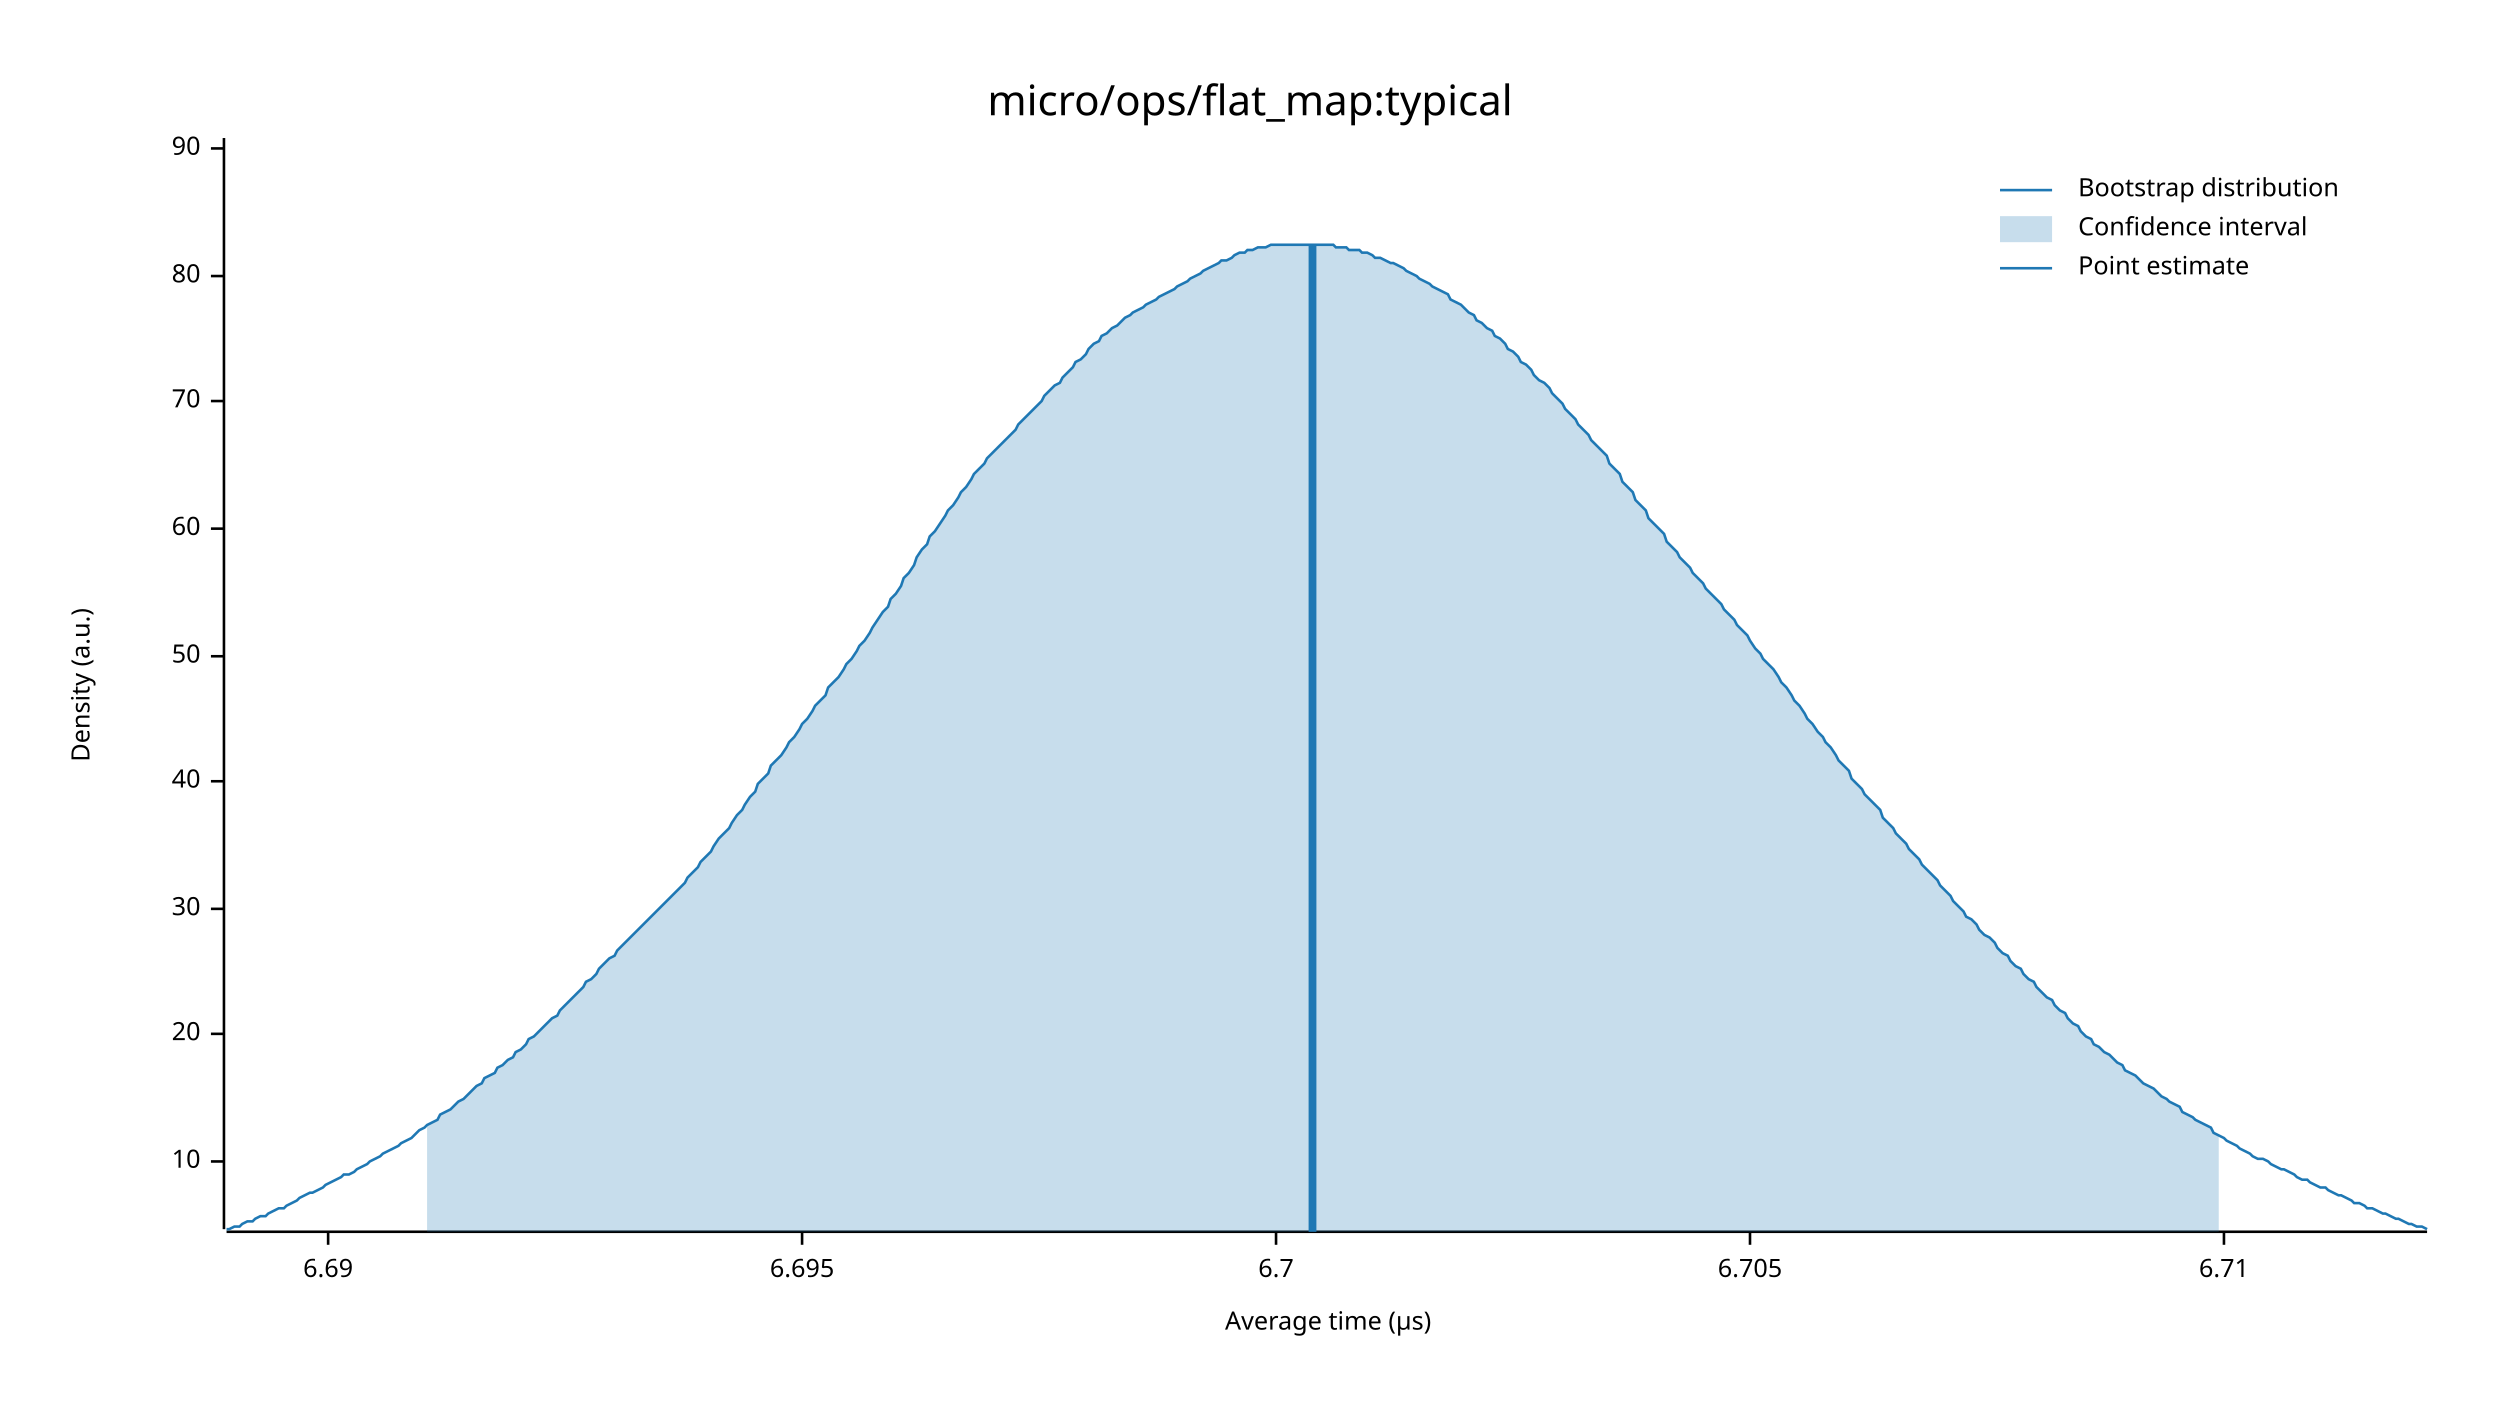
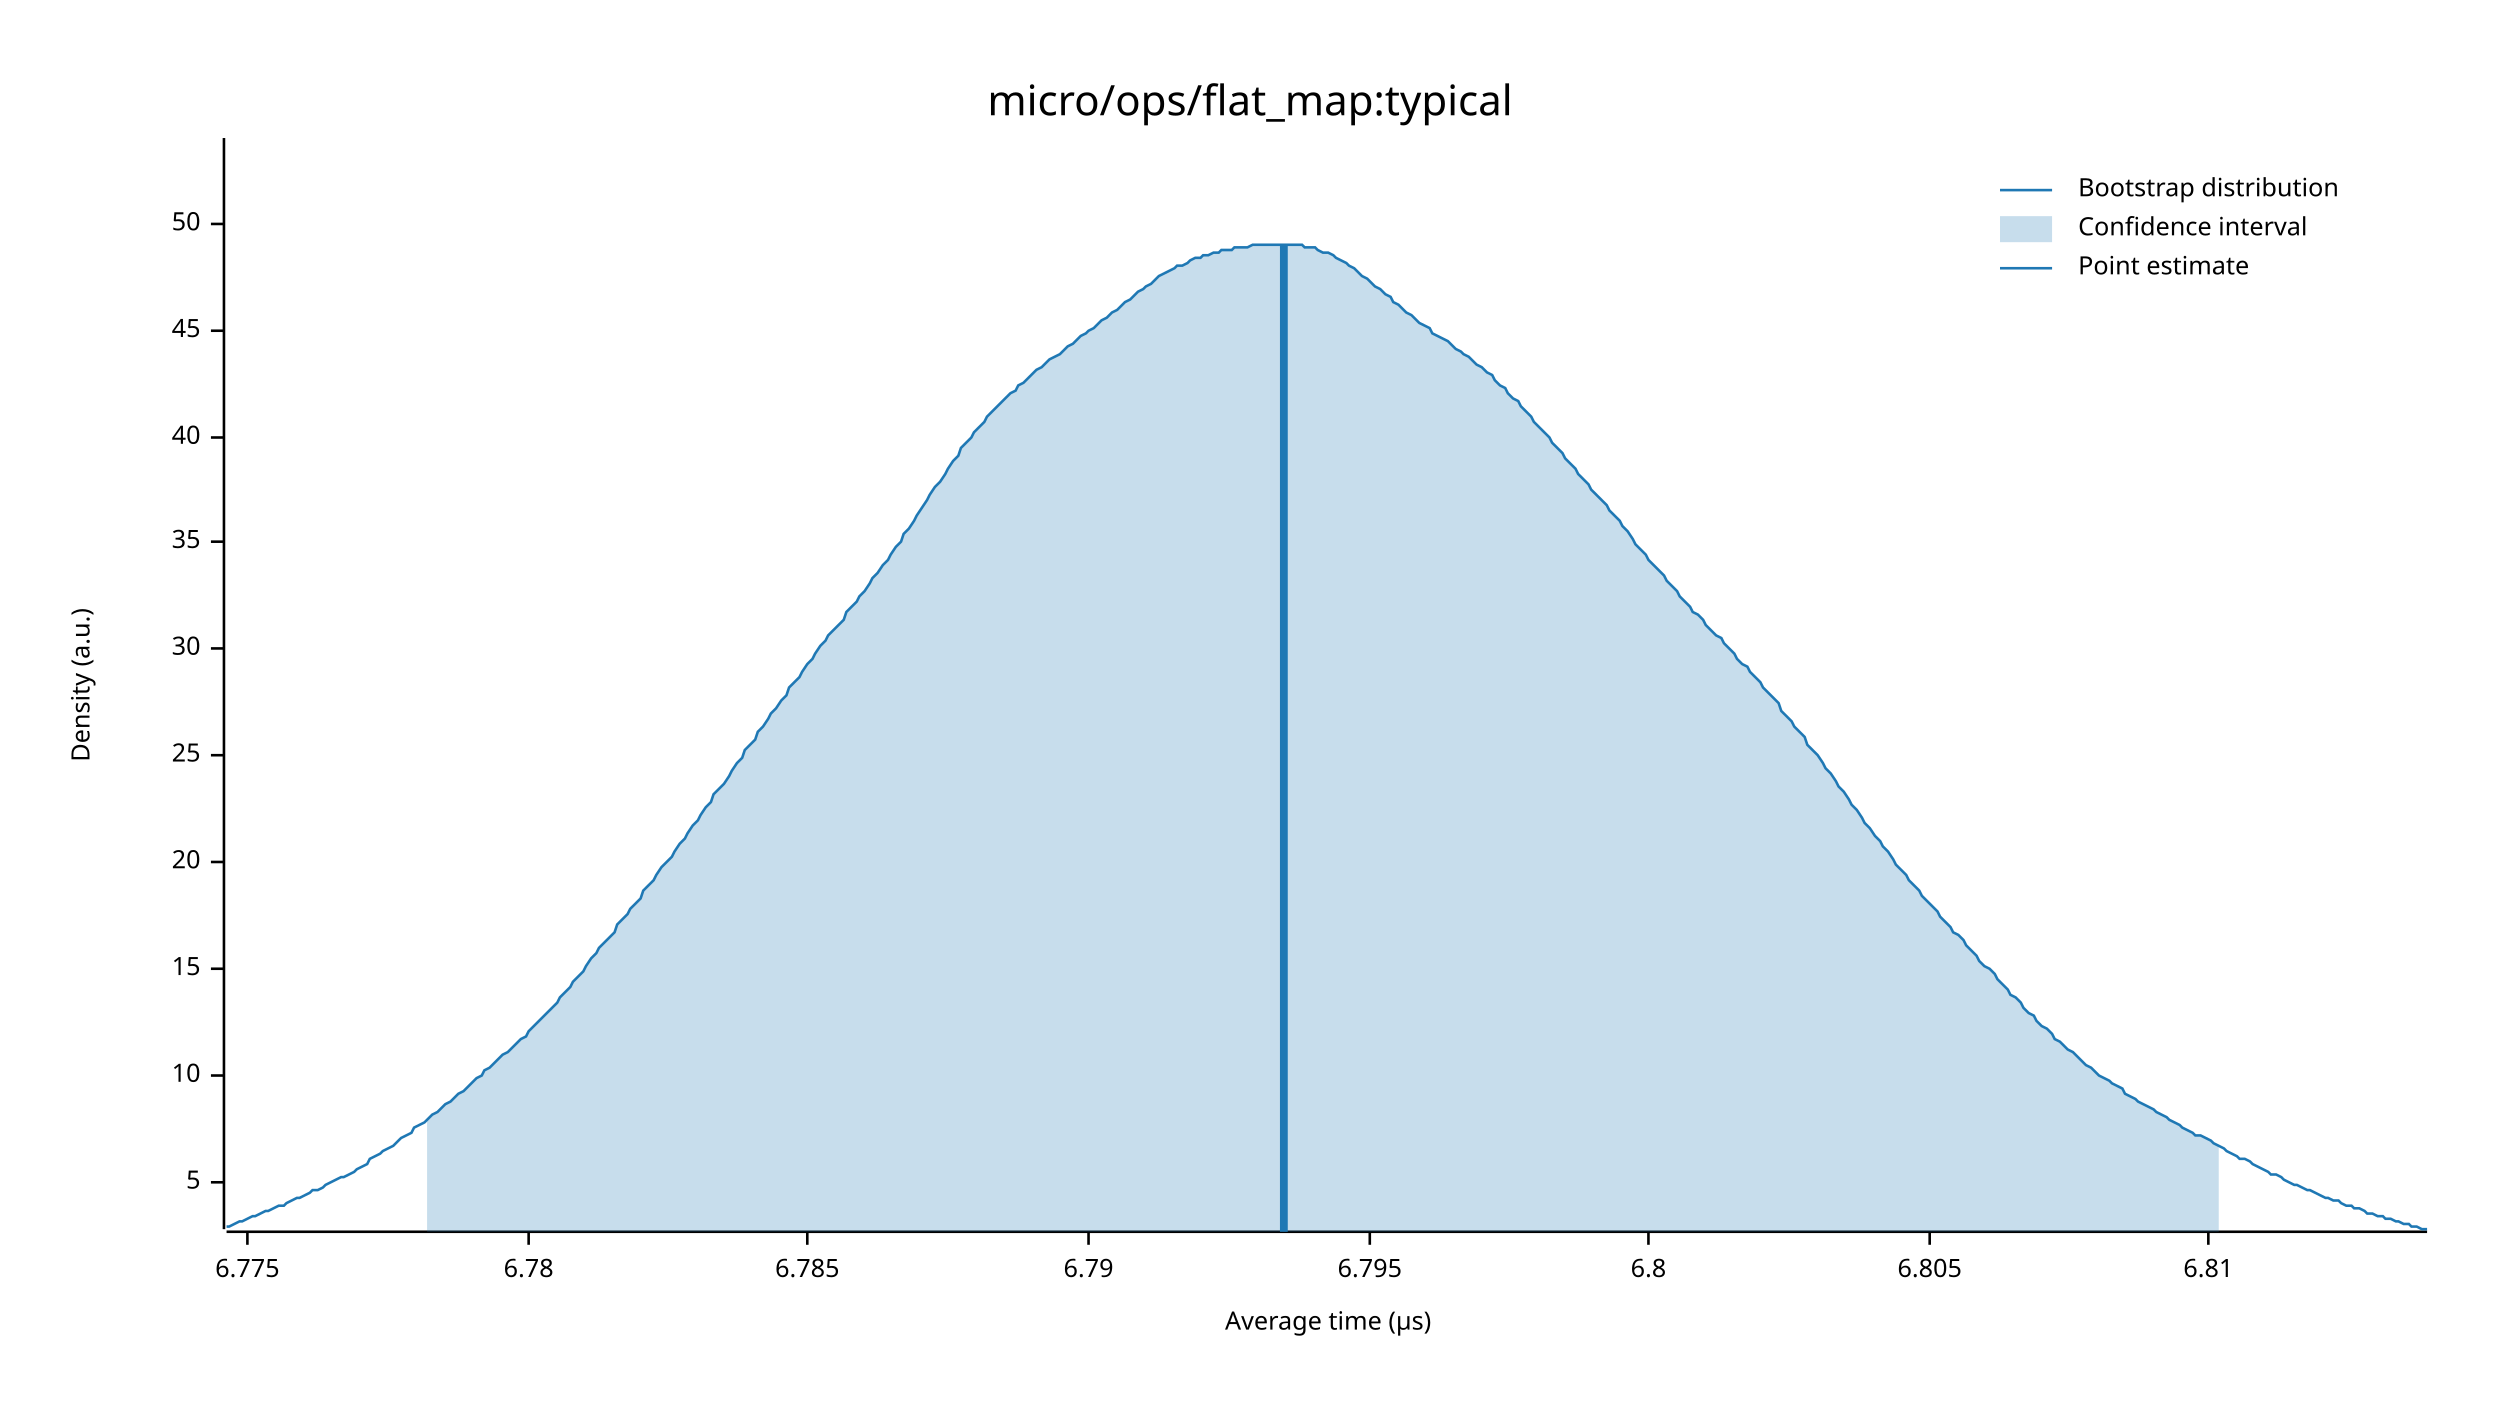
<svg xmlns="http://www.w3.org/2000/svg" width="960" height="540" viewBox="0 0 960 540">
  <text x="480" y="32" dy="0.76em" text-anchor="middle" font-family="sans-serif" font-size="16.129" opacity="1" fill="#000000">
micro/ops/flat_map:typical
</text>
  <text x="27" y="263" dy="0.76em" text-anchor="middle" font-family="sans-serif" font-size="9.677" opacity="1" fill="#000000" transform="rotate(270, 27, 263)">
Density (a.u.)
</text>
  <text x="510" y="513" dy="-0.5ex" text-anchor="middle" font-family="sans-serif" font-size="9.677" opacity="1" fill="#000000">
Average time (µs)
</text>
  <polyline fill="none" opacity="1" stroke="#000000" stroke-width="1" points="86,53 86,472 " />
-   <text x="77" y="446" dy="0.5ex" text-anchor="end" font-family="sans-serif" font-size="9.677" opacity="1" fill="#000000">
+   <text x="77" y="454" dy="0.5ex" text-anchor="end" font-family="sans-serif" font-size="9.677" opacity="1" fill="#000000">
+ 5
+ </text>
+   <polyline fill="none" opacity="1" stroke="#000000" stroke-width="1" points="81,454 86,454 " />
+   <text x="77" y="413" dy="0.5ex" text-anchor="end" font-family="sans-serif" font-size="9.677" opacity="1" fill="#000000">
10
</text>
-   <polyline fill="none" opacity="1" stroke="#000000" stroke-width="1" points="81,446 86,446 " />
-   <text x="77" y="397" dy="0.5ex" text-anchor="end" font-family="sans-serif" font-size="9.677" opacity="1" fill="#000000">
+   <polyline fill="none" opacity="1" stroke="#000000" stroke-width="1" points="81,413 86,413 " />
+   <text x="77" y="372" dy="0.5ex" text-anchor="end" font-family="sans-serif" font-size="9.677" opacity="1" fill="#000000">
+ 15
+ </text>
+   <polyline fill="none" opacity="1" stroke="#000000" stroke-width="1" points="81,372 86,372 " />
+   <text x="77" y="331" dy="0.5ex" text-anchor="end" font-family="sans-serif" font-size="9.677" opacity="1" fill="#000000">
20
</text>
-   <polyline fill="none" opacity="1" stroke="#000000" stroke-width="1" points="81,397 86,397 " />
-   <text x="77" y="349" dy="0.5ex" text-anchor="end" font-family="sans-serif" font-size="9.677" opacity="1" fill="#000000">
+   <polyline fill="none" opacity="1" stroke="#000000" stroke-width="1" points="81,331 86,331 " />
+   <text x="77" y="290" dy="0.5ex" text-anchor="end" font-family="sans-serif" font-size="9.677" opacity="1" fill="#000000">
+ 25
+ </text>
+   <polyline fill="none" opacity="1" stroke="#000000" stroke-width="1" points="81,290 86,290 " />
+   <text x="77" y="249" dy="0.5ex" text-anchor="end" font-family="sans-serif" font-size="9.677" opacity="1" fill="#000000">
30
</text>
-   <polyline fill="none" opacity="1" stroke="#000000" stroke-width="1" points="81,349 86,349 " />
-   <text x="77" y="300" dy="0.5ex" text-anchor="end" font-family="sans-serif" font-size="9.677" opacity="1" fill="#000000">
+   <polyline fill="none" opacity="1" stroke="#000000" stroke-width="1" points="81,249 86,249 " />
+   <text x="77" y="208" dy="0.5ex" text-anchor="end" font-family="sans-serif" font-size="9.677" opacity="1" fill="#000000">
+ 35
+ </text>
+   <polyline fill="none" opacity="1" stroke="#000000" stroke-width="1" points="81,208 86,208 " />
+   <text x="77" y="168" dy="0.5ex" text-anchor="end" font-family="sans-serif" font-size="9.677" opacity="1" fill="#000000">
40
</text>
-   <polyline fill="none" opacity="1" stroke="#000000" stroke-width="1" points="81,300 86,300 " />
-   <text x="77" y="252" dy="0.5ex" text-anchor="end" font-family="sans-serif" font-size="9.677" opacity="1" fill="#000000">
+   <polyline fill="none" opacity="1" stroke="#000000" stroke-width="1" points="81,168 86,168 " />
+   <text x="77" y="127" dy="0.5ex" text-anchor="end" font-family="sans-serif" font-size="9.677" opacity="1" fill="#000000">
+ 45
+ </text>
+   <polyline fill="none" opacity="1" stroke="#000000" stroke-width="1" points="81,127 86,127 " />
+   <text x="77" y="86" dy="0.5ex" text-anchor="end" font-family="sans-serif" font-size="9.677" opacity="1" fill="#000000">
50
</text>
-   <polyline fill="none" opacity="1" stroke="#000000" stroke-width="1" points="81,252 86,252 " />
-   <text x="77" y="203" dy="0.5ex" text-anchor="end" font-family="sans-serif" font-size="9.677" opacity="1" fill="#000000">
- 60
+   <polyline fill="none" opacity="1" stroke="#000000" stroke-width="1" points="81,86 86,86 " />
+   <polyline fill="none" opacity="1" stroke="#000000" stroke-width="1" points="87,473 932,473 " />
+   <text x="95" y="483" dy="0.76em" text-anchor="middle" font-family="sans-serif" font-size="9.677" opacity="1" fill="#000000">
+ 6.775
</text>
-   <polyline fill="none" opacity="1" stroke="#000000" stroke-width="1" points="81,203 86,203 " />
-   <text x="77" y="154" dy="0.5ex" text-anchor="end" font-family="sans-serif" font-size="9.677" opacity="1" fill="#000000">
- 70
+   <polyline fill="none" opacity="1" stroke="#000000" stroke-width="1" points="95,473 95,478 " />
+   <text x="203" y="483" dy="0.76em" text-anchor="middle" font-family="sans-serif" font-size="9.677" opacity="1" fill="#000000">
+ 6.78
</text>
-   <polyline fill="none" opacity="1" stroke="#000000" stroke-width="1" points="81,154 86,154 " />
-   <text x="77" y="106" dy="0.5ex" text-anchor="end" font-family="sans-serif" font-size="9.677" opacity="1" fill="#000000">
- 80
+   <polyline fill="none" opacity="1" stroke="#000000" stroke-width="1" points="203,473 203,478 " />
+   <text x="310" y="483" dy="0.76em" text-anchor="middle" font-family="sans-serif" font-size="9.677" opacity="1" fill="#000000">
+ 6.785
</text>
-   <polyline fill="none" opacity="1" stroke="#000000" stroke-width="1" points="81,106 86,106 " />
-   <text x="77" y="57" dy="0.5ex" text-anchor="end" font-family="sans-serif" font-size="9.677" opacity="1" fill="#000000">
- 90
+   <polyline fill="none" opacity="1" stroke="#000000" stroke-width="1" points="310,473 310,478 " />
+   <text x="418" y="483" dy="0.76em" text-anchor="middle" font-family="sans-serif" font-size="9.677" opacity="1" fill="#000000">
+ 6.79
</text>
-   <polyline fill="none" opacity="1" stroke="#000000" stroke-width="1" points="81,57 86,57 " />
-   <polyline fill="none" opacity="1" stroke="#000000" stroke-width="1" points="87,473 932,473 " />
-   <text x="126" y="483" dy="0.76em" text-anchor="middle" font-family="sans-serif" font-size="9.677" opacity="1" fill="#000000">
- 6.69
+   <polyline fill="none" opacity="1" stroke="#000000" stroke-width="1" points="418,473 418,478 " />
+   <text x="526" y="483" dy="0.76em" text-anchor="middle" font-family="sans-serif" font-size="9.677" opacity="1" fill="#000000">
+ 6.795
</text>
-   <polyline fill="none" opacity="1" stroke="#000000" stroke-width="1" points="126,473 126,478 " />
-   <text x="308" y="483" dy="0.76em" text-anchor="middle" font-family="sans-serif" font-size="9.677" opacity="1" fill="#000000">
- 6.695
+   <polyline fill="none" opacity="1" stroke="#000000" stroke-width="1" points="526,473 526,478 " />
+   <text x="633" y="483" dy="0.76em" text-anchor="middle" font-family="sans-serif" font-size="9.677" opacity="1" fill="#000000">
+ 6.8
</text>
-   <polyline fill="none" opacity="1" stroke="#000000" stroke-width="1" points="308,473 308,478 " />
-   <text x="490" y="483" dy="0.76em" text-anchor="middle" font-family="sans-serif" font-size="9.677" opacity="1" fill="#000000">
- 6.7
+   <polyline fill="none" opacity="1" stroke="#000000" stroke-width="1" points="633,473 633,478 " />
+   <text x="741" y="483" dy="0.76em" text-anchor="middle" font-family="sans-serif" font-size="9.677" opacity="1" fill="#000000">
+ 6.805
</text>
-   <polyline fill="none" opacity="1" stroke="#000000" stroke-width="1" points="490,473 490,478 " />
-   <text x="672" y="483" dy="0.76em" text-anchor="middle" font-family="sans-serif" font-size="9.677" opacity="1" fill="#000000">
- 6.705
+   <polyline fill="none" opacity="1" stroke="#000000" stroke-width="1" points="741,473 741,478 " />
+   <text x="848" y="483" dy="0.76em" text-anchor="middle" font-family="sans-serif" font-size="9.677" opacity="1" fill="#000000">
+ 6.81
</text>
-   <polyline fill="none" opacity="1" stroke="#000000" stroke-width="1" points="672,473 672,478 " />
-   <text x="854" y="483" dy="0.76em" text-anchor="middle" font-family="sans-serif" font-size="9.677" opacity="1" fill="#000000">
- 6.71
- </text>
-   <polyline fill="none" opacity="1" stroke="#000000" stroke-width="1" points="854,473 854,478 " />
-   <polyline fill="none" opacity="1" stroke="#1F78B4" stroke-width="1" points="87,472 88,472 90,471 92,471 93,470 95,469 97,469 98,468 100,467 102,467 103,466 105,465 107,464 109,464 110,463 112,462 114,461 115,460 117,459 119,458 120,458 122,457 124,456 125,455 127,454 129,453 131,452 132,451 134,451 136,450 137,449 139,448 141,447 142,446 144,445 146,444 147,443 149,442 151,441 153,440 154,439 156,438 158,437 159,436 161,434 163,433 164,432 166,431 168,430 169,428 171,427 173,426 175,424 176,423 178,422 180,420 181,419 183,417 185,416 186,414 188,413 190,412 191,410 193,409 195,407 197,406 198,404 200,403 202,401 203,399 205,398 207,396 208,395 210,393 212,391 214,390 215,388 217,386 219,384 220,383 222,381 224,379 225,377 227,376 229,374 230,372 232,370 234,368 236,367 237,365 239,363 241,361 242,360 244,358 246,356 247,355 249,353 251,351 252,350 254,348 256,346 258,344 259,343 261,341 263,339 264,337 266,335 268,333 269,331 271,329 273,327 274,325 276,322 278,320 280,318 281,316 283,313 285,311 286,309 288,306 290,304 291,301 293,299 295,297 296,294 298,292 300,290 302,287 303,285 305,283 307,280 308,278 310,276 312,273 313,271 315,269 317,267 318,264 320,262 322,260 324,257 325,255 327,253 329,250 330,248 332,246 334,243 335,241 337,238 339,235 341,233 342,230 344,228 346,225 347,222 349,220 351,217 352,214 354,211 356,209 357,206 359,204 361,201 363,198 364,196 366,194 368,191 369,189 371,187 373,184 374,182 376,180 378,178 379,176 381,174 383,172 385,170 386,169 388,167 390,165 391,163 393,161 395,159 396,158 398,156 400,154 401,152 403,150 405,148 407,147 408,145 410,143 412,141 413,139 415,138 417,136 418,134 420,132 422,131 423,129 425,128 427,126 429,125 430,124 432,122 434,121 435,120 437,119 439,118 440,117 442,116 444,115 445,114 447,113 449,112 451,111 452,110 454,109 456,108 457,107 459,106 461,105 462,104 464,103 466,102 468,101 469,100 471,100 473,99 474,98 476,97 478,97 479,96 481,96 483,95 484,95 486,95 488,94 490,94 491,94 493,94 495,94 496,94 498,94 500,94 501,94 503,94 505,94 506,94 508,94 510,94 512,94 513,95 515,95 517,95 518,96 520,96 522,96 523,97 525,97 527,98 528,99 530,99 532,100 534,101 535,101 537,102 539,103 540,104 542,105 544,106 545,107 547,108 549,109 550,110 552,111 554,112 556,113 557,115 559,116 561,117 562,118 564,120 566,121 567,123 569,124 571,126 573,127 574,129 576,130 578,132 579,134 581,135 583,137 584,139 586,140 588,142 589,144 591,146 593,147 595,149 596,151 598,153 600,155 601,157 603,159 605,161 606,163 608,165 610,167 611,169 613,171 615,173 617,175 618,178 620,180 622,182 623,185 625,187 627,189 628,192 630,194 632,196 633,199 635,201 637,203 639,205 640,208 642,210 644,212 645,214 647,216 649,218 650,220 652,222 654,224 655,226 657,228 659,230 661,232 662,234 664,236 666,238 667,240 669,242 671,244 672,246 674,249 676,251 677,253 679,255 681,257 683,260 684,262 686,264 688,267 689,269 691,271 693,274 694,276 696,278 698,281 700,283 701,285 703,287 705,290 706,292 708,294 710,296 711,299 713,301 715,303 716,305 718,307 720,309 722,311 723,314 725,316 727,318 728,320 730,322 732,324 733,326 735,328 737,330 738,332 740,334 742,336 744,338 745,340 747,342 749,344 750,346 752,348 754,350 755,352 757,353 759,355 760,357 762,359 764,360 766,362 767,364 769,366 771,367 772,369 774,371 776,372 777,374 779,376 781,377 782,379 784,381 786,383 788,384 789,386 791,388 793,389 794,391 796,393 798,394 799,396 801,398 803,399 804,401 806,402 808,404 810,405 811,406 813,408 815,409 816,411 818,412 820,413 821,414 823,416 825,417 827,418 828,419 830,421 832,422 833,423 835,424 837,425 838,427 840,428 842,429 843,430 845,431 847,432 849,433 850,435 852,436 854,437 855,438 857,439 859,440 860,441 862,442 864,443 865,444 867,445 869,445 871,446 872,447 874,448 876,449 877,449 879,450 881,451 882,452 884,453 886,453 887,454 889,455 891,456 893,456 894,457 896,458 898,459 899,459 901,460 903,461 904,462 906,462 908,463 909,464 911,464 913,465 915,466 916,466 918,467 920,468 921,468 923,469 925,470 926,470 928,471 930,471 932,472 " />
-   <polygon opacity="0.25" fill="#1F78B4" points="164,432 166,431 168,430 169,428 171,427 173,426 175,424 176,423 178,422 180,420 181,419 183,417 185,416 186,414 188,413 190,412 191,410 193,409 195,407 197,406 198,404 200,403 202,401 203,399 205,398 207,396 208,395 210,393 212,391 214,390 215,388 217,386 219,384 220,383 222,381 224,379 225,377 227,376 229,374 230,372 232,370 234,368 236,367 237,365 239,363 241,361 242,360 244,358 246,356 247,355 249,353 251,351 252,350 254,348 256,346 258,344 259,343 261,341 263,339 264,337 266,335 268,333 269,331 271,329 273,327 274,325 276,322 278,320 280,318 281,316 283,313 285,311 286,309 288,306 290,304 291,301 293,299 295,297 296,294 298,292 300,290 302,287 303,285 305,283 307,280 308,278 310,276 312,273 313,271 315,269 317,267 318,264 320,262 322,260 324,257 325,255 327,253 329,250 330,248 332,246 334,243 335,241 337,238 339,235 341,233 342,230 344,228 346,225 347,222 349,220 351,217 352,214 354,211 356,209 357,206 359,204 361,201 363,198 364,196 366,194 368,191 369,189 371,187 373,184 374,182 376,180 378,178 379,176 381,174 383,172 385,170 386,169 388,167 390,165 391,163 393,161 395,159 396,158 398,156 400,154 401,152 403,150 405,148 407,147 408,145 410,143 412,141 413,139 415,138 417,136 418,134 420,132 422,131 423,129 425,128 427,126 429,125 430,124 432,122 434,121 435,120 437,119 439,118 440,117 442,116 444,115 445,114 447,113 449,112 451,111 452,110 454,109 456,108 457,107 459,106 461,105 462,104 464,103 466,102 468,101 469,100 471,100 473,99 474,98 476,97 478,97 479,96 481,96 483,95 484,95 486,95 488,94 490,94 491,94 493,94 495,94 496,94 498,94 500,94 501,94 503,94 505,94 506,94 508,94 510,94 512,94 513,95 515,95 517,95 518,96 520,96 522,96 523,97 525,97 527,98 528,99 530,99 532,100 534,101 535,101 537,102 539,103 540,104 542,105 544,106 545,107 547,108 549,109 550,110 552,111 554,112 556,113 557,115 559,116 561,117 562,118 564,120 566,121 567,123 569,124 571,126 573,127 574,129 576,130 578,132 579,134 581,135 583,137 584,139 586,140 588,142 589,144 591,146 593,147 595,149 596,151 598,153 600,155 601,157 603,159 605,161 606,163 608,165 610,167 611,169 613,171 615,173 617,175 618,178 620,180 622,182 623,185 625,187 627,189 628,192 630,194 632,196 633,199 635,201 637,203 639,205 640,208 642,210 644,212 645,214 647,216 649,218 650,220 652,222 654,224 655,226 657,228 659,230 661,232 662,234 664,236 666,238 667,240 669,242 671,244 672,246 674,249 676,251 677,253 679,255 681,257 683,260 684,262 686,264 688,267 689,269 691,271 693,274 694,276 696,278 698,281 700,283 701,285 703,287 705,290 706,292 708,294 710,296 711,299 713,301 715,303 716,305 718,307 720,309 722,311 723,314 725,316 727,318 728,320 730,322 732,324 733,326 735,328 737,330 738,332 740,334 742,336 744,338 745,340 747,342 749,344 750,346 752,348 754,350 755,352 757,353 759,355 760,357 762,359 764,360 766,362 767,364 769,366 771,367 772,369 774,371 776,372 777,374 779,376 781,377 782,379 784,381 786,383 788,384 789,386 791,388 793,389 794,391 796,393 798,394 799,396 801,398 803,399 804,401 806,402 808,404 810,405 811,406 813,408 815,409 816,411 818,412 820,413 821,414 823,416 825,417 827,418 828,419 830,421 832,422 833,423 835,424 837,425 838,427 840,428 842,429 843,430 845,431 847,432 849,433 850,435 852,436 852,473 164,473 " />
-   <polyline fill="none" opacity="1" stroke="#1F78B4" stroke-width="3" points="504,473 504,94 " />
+   <polyline fill="none" opacity="1" stroke="#000000" stroke-width="1" points="848,473 848,478 " />
+   <polyline fill="none" opacity="1" stroke="#1F78B4" stroke-width="1" points="87,471 88,471 90,470 92,469 93,469 95,468 97,467 98,467 100,466 102,465 103,465 105,464 107,463 109,463 110,462 112,461 114,460 115,460 117,459 119,458 120,457 122,457 124,456 125,455 127,454 129,453 131,452 132,452 134,451 136,450 137,449 139,448 141,447 142,445 144,444 146,443 147,442 149,441 151,440 153,438 154,437 156,436 158,435 159,433 161,432 163,431 164,430 166,428 168,427 169,426 171,424 173,423 175,421 176,420 178,419 180,417 181,416 183,414 185,413 186,411 188,410 190,408 191,407 193,405 195,404 197,402 198,401 200,399 202,398 203,396 205,394 207,392 208,391 210,389 212,387 214,385 215,383 217,381 219,379 220,377 222,375 224,373 225,371 227,368 229,366 230,364 232,362 234,360 236,358 237,355 239,353 241,351 242,349 244,347 246,345 247,342 249,340 251,338 252,336 254,333 256,331 258,329 259,327 261,324 263,322 264,320 266,317 268,315 269,313 271,310 273,308 274,305 276,303 278,301 280,298 281,296 283,293 285,291 286,288 288,286 290,284 291,281 293,279 295,276 296,274 298,272 300,269 302,267 303,264 305,262 307,260 308,258 310,255 312,253 313,251 315,248 317,246 318,244 320,242 322,240 324,238 325,235 327,233 329,231 330,229 332,227 334,224 335,222 337,220 339,217 341,215 342,213 344,210 346,208 347,205 349,203 351,200 352,198 354,195 356,192 357,190 359,187 361,185 363,182 364,180 366,177 368,175 369,172 371,170 373,168 374,166 376,164 378,162 379,160 381,158 383,156 385,154 386,153 388,151 390,150 391,148 393,147 395,145 396,144 398,142 400,141 401,140 403,138 405,137 407,136 408,135 410,133 412,132 413,131 415,129 417,128 418,127 420,126 422,124 423,123 425,122 427,120 429,119 430,118 432,116 434,115 435,114 437,112 439,111 440,110 442,109 444,107 445,106 447,105 449,104 451,103 452,102 454,102 456,101 457,100 459,99 461,99 462,98 464,98 466,97 468,97 469,96 471,96 473,96 474,95 476,95 478,95 479,95 481,94 483,94 484,94 486,94 488,94 490,94 491,94 493,94 495,94 496,94 498,94 500,94 501,95 503,95 505,95 506,96 508,97 510,97 512,98 513,99 515,100 517,101 518,102 520,103 522,105 523,106 525,107 527,109 528,110 530,111 532,113 534,114 535,116 537,117 539,119 540,120 542,121 544,123 545,124 547,125 549,126 550,128 552,129 554,130 556,131 557,132 559,134 561,135 562,136 564,137 566,139 567,140 569,141 571,143 573,144 574,146 576,148 578,149 579,151 581,153 583,154 584,156 586,158 588,160 589,162 591,164 593,166 595,168 596,170 598,172 600,174 601,176 603,178 605,180 606,182 608,184 610,186 611,188 613,190 615,192 617,194 618,196 620,198 622,200 623,202 625,204 627,207 628,209 630,211 632,213 633,215 635,217 637,219 639,221 640,223 642,225 644,227 645,229 647,231 649,233 650,235 652,236 654,238 655,240 657,242 659,244 661,245 662,247 664,249 666,251 667,253 669,255 671,256 672,258 674,260 676,262 677,264 679,266 681,268 683,270 684,273 686,275 688,277 689,279 691,281 693,283 694,286 696,288 698,290 700,293 701,295 703,297 705,300 706,302 708,304 710,307 711,309 713,311 715,314 716,316 718,318 720,321 722,323 723,325 725,327 727,330 728,332 730,334 732,336 733,338 735,340 737,342 738,344 740,346 742,348 744,350 745,352 747,354 749,356 750,358 752,359 754,361 755,363 757,365 759,367 760,369 762,371 764,372 766,374 767,376 769,378 771,380 772,382 774,383 776,385 777,387 779,389 781,390 782,392 784,394 786,395 788,397 789,399 791,400 793,402 794,403 796,404 798,406 799,407 801,409 803,410 804,411 806,413 808,414 810,415 811,416 813,417 815,418 816,420 818,421 820,422 821,423 823,424 825,425 827,426 828,427 830,428 832,429 833,430 835,431 837,432 838,433 840,434 842,435 843,436 845,436 847,437 849,438 850,439 852,440 854,441 855,442 857,443 859,444 860,445 862,445 864,446 865,447 867,448 869,449 871,450 872,451 874,451 876,452 877,453 879,454 881,455 882,455 884,456 886,457 887,457 889,458 891,459 893,460 894,460 896,461 898,461 899,462 901,463 903,463 904,464 906,464 908,465 909,466 911,466 913,467 915,467 916,468 918,468 920,469 921,469 923,470 925,470 926,471 928,471 930,472 932,472 " />
+   <polygon opacity="0.25" fill="#1F78B4" points="164,430 166,428 168,427 169,426 171,424 173,423 175,421 176,420 178,419 180,417 181,416 183,414 185,413 186,411 188,410 190,408 191,407 193,405 195,404 197,402 198,401 200,399 202,398 203,396 205,394 207,392 208,391 210,389 212,387 214,385 215,383 217,381 219,379 220,377 222,375 224,373 225,371 227,368 229,366 230,364 232,362 234,360 236,358 237,355 239,353 241,351 242,349 244,347 246,345 247,342 249,340 251,338 252,336 254,333 256,331 258,329 259,327 261,324 263,322 264,320 266,317 268,315 269,313 271,310 273,308 274,305 276,303 278,301 280,298 281,296 283,293 285,291 286,288 288,286 290,284 291,281 293,279 295,276 296,274 298,272 300,269 302,267 303,264 305,262 307,260 308,258 310,255 312,253 313,251 315,248 317,246 318,244 320,242 322,240 324,238 325,235 327,233 329,231 330,229 332,227 334,224 335,222 337,220 339,217 341,215 342,213 344,210 346,208 347,205 349,203 351,200 352,198 354,195 356,192 357,190 359,187 361,185 363,182 364,180 366,177 368,175 369,172 371,170 373,168 374,166 376,164 378,162 379,160 381,158 383,156 385,154 386,153 388,151 390,150 391,148 393,147 395,145 396,144 398,142 400,141 401,140 403,138 405,137 407,136 408,135 410,133 412,132 413,131 415,129 417,128 418,127 420,126 422,124 423,123 425,122 427,120 429,119 430,118 432,116 434,115 435,114 437,112 439,111 440,110 442,109 444,107 445,106 447,105 449,104 451,103 452,102 454,102 456,101 457,100 459,99 461,99 462,98 464,98 466,97 468,97 469,96 471,96 473,96 474,95 476,95 478,95 479,95 481,94 483,94 484,94 486,94 488,94 490,94 491,94 493,94 495,94 496,94 498,94 500,94 501,95 503,95 505,95 506,96 508,97 510,97 512,98 513,99 515,100 517,101 518,102 520,103 522,105 523,106 525,107 527,109 528,110 530,111 532,113 534,114 535,116 537,117 539,119 540,120 542,121 544,123 545,124 547,125 549,126 550,128 552,129 554,130 556,131 557,132 559,134 561,135 562,136 564,137 566,139 567,140 569,141 571,143 573,144 574,146 576,148 578,149 579,151 581,153 583,154 584,156 586,158 588,160 589,162 591,164 593,166 595,168 596,170 598,172 600,174 601,176 603,178 605,180 606,182 608,184 610,186 611,188 613,190 615,192 617,194 618,196 620,198 622,200 623,202 625,204 627,207 628,209 630,211 632,213 633,215 635,217 637,219 639,221 640,223 642,225 644,227 645,229 647,231 649,233 650,235 652,236 654,238 655,240 657,242 659,244 661,245 662,247 664,249 666,251 667,253 669,255 671,256 672,258 674,260 676,262 677,264 679,266 681,268 683,270 684,273 686,275 688,277 689,279 691,281 693,283 694,286 696,288 698,290 700,293 701,295 703,297 705,300 706,302 708,304 710,307 711,309 713,311 715,314 716,316 718,318 720,321 722,323 723,325 725,327 727,330 728,332 730,334 732,336 733,338 735,340 737,342 738,344 740,346 742,348 744,350 745,352 747,354 749,356 750,358 752,359 754,361 755,363 757,365 759,367 760,369 762,371 764,372 766,374 767,376 769,378 771,380 772,382 774,383 776,385 777,387 779,389 781,390 782,392 784,394 786,395 788,397 789,399 791,400 793,402 794,403 796,404 798,406 799,407 801,409 803,410 804,411 806,413 808,414 810,415 811,416 813,417 815,418 816,420 818,421 820,422 821,423 823,424 825,425 827,426 828,427 830,428 832,429 833,430 835,431 837,432 838,433 840,434 842,435 843,436 845,436 847,437 849,438 850,439 852,440 852,473 164,473 " />
+   <polyline fill="none" opacity="1" stroke="#1F78B4" stroke-width="3" points="493,473 493,94 " />
  <text x="798" y="68" dy="0.76em" text-anchor="start" font-family="sans-serif" font-size="9.677" opacity="1" fill="#000000">
Bootstrap distribution
</text>
  <text x="798" y="83" dy="0.76em" text-anchor="start" font-family="sans-serif" font-size="9.677" opacity="1" fill="#000000">
Confidence interval
</text>
  <text x="798" y="98" dy="0.76em" text-anchor="start" font-family="sans-serif" font-size="9.677" opacity="1" fill="#000000">
Point estimate
</text>
  <polyline fill="none" opacity="1" stroke="#1F78B4" stroke-width="1" points="768,73 788,73 " />
  <rect x="768" y="83" width="20" height="10" opacity="0.25" fill="#1F78B4" stroke="none" />
  <polyline fill="none" opacity="1" stroke="#1F78B4" stroke-width="1" points="768,103 788,103 " />
</svg>
